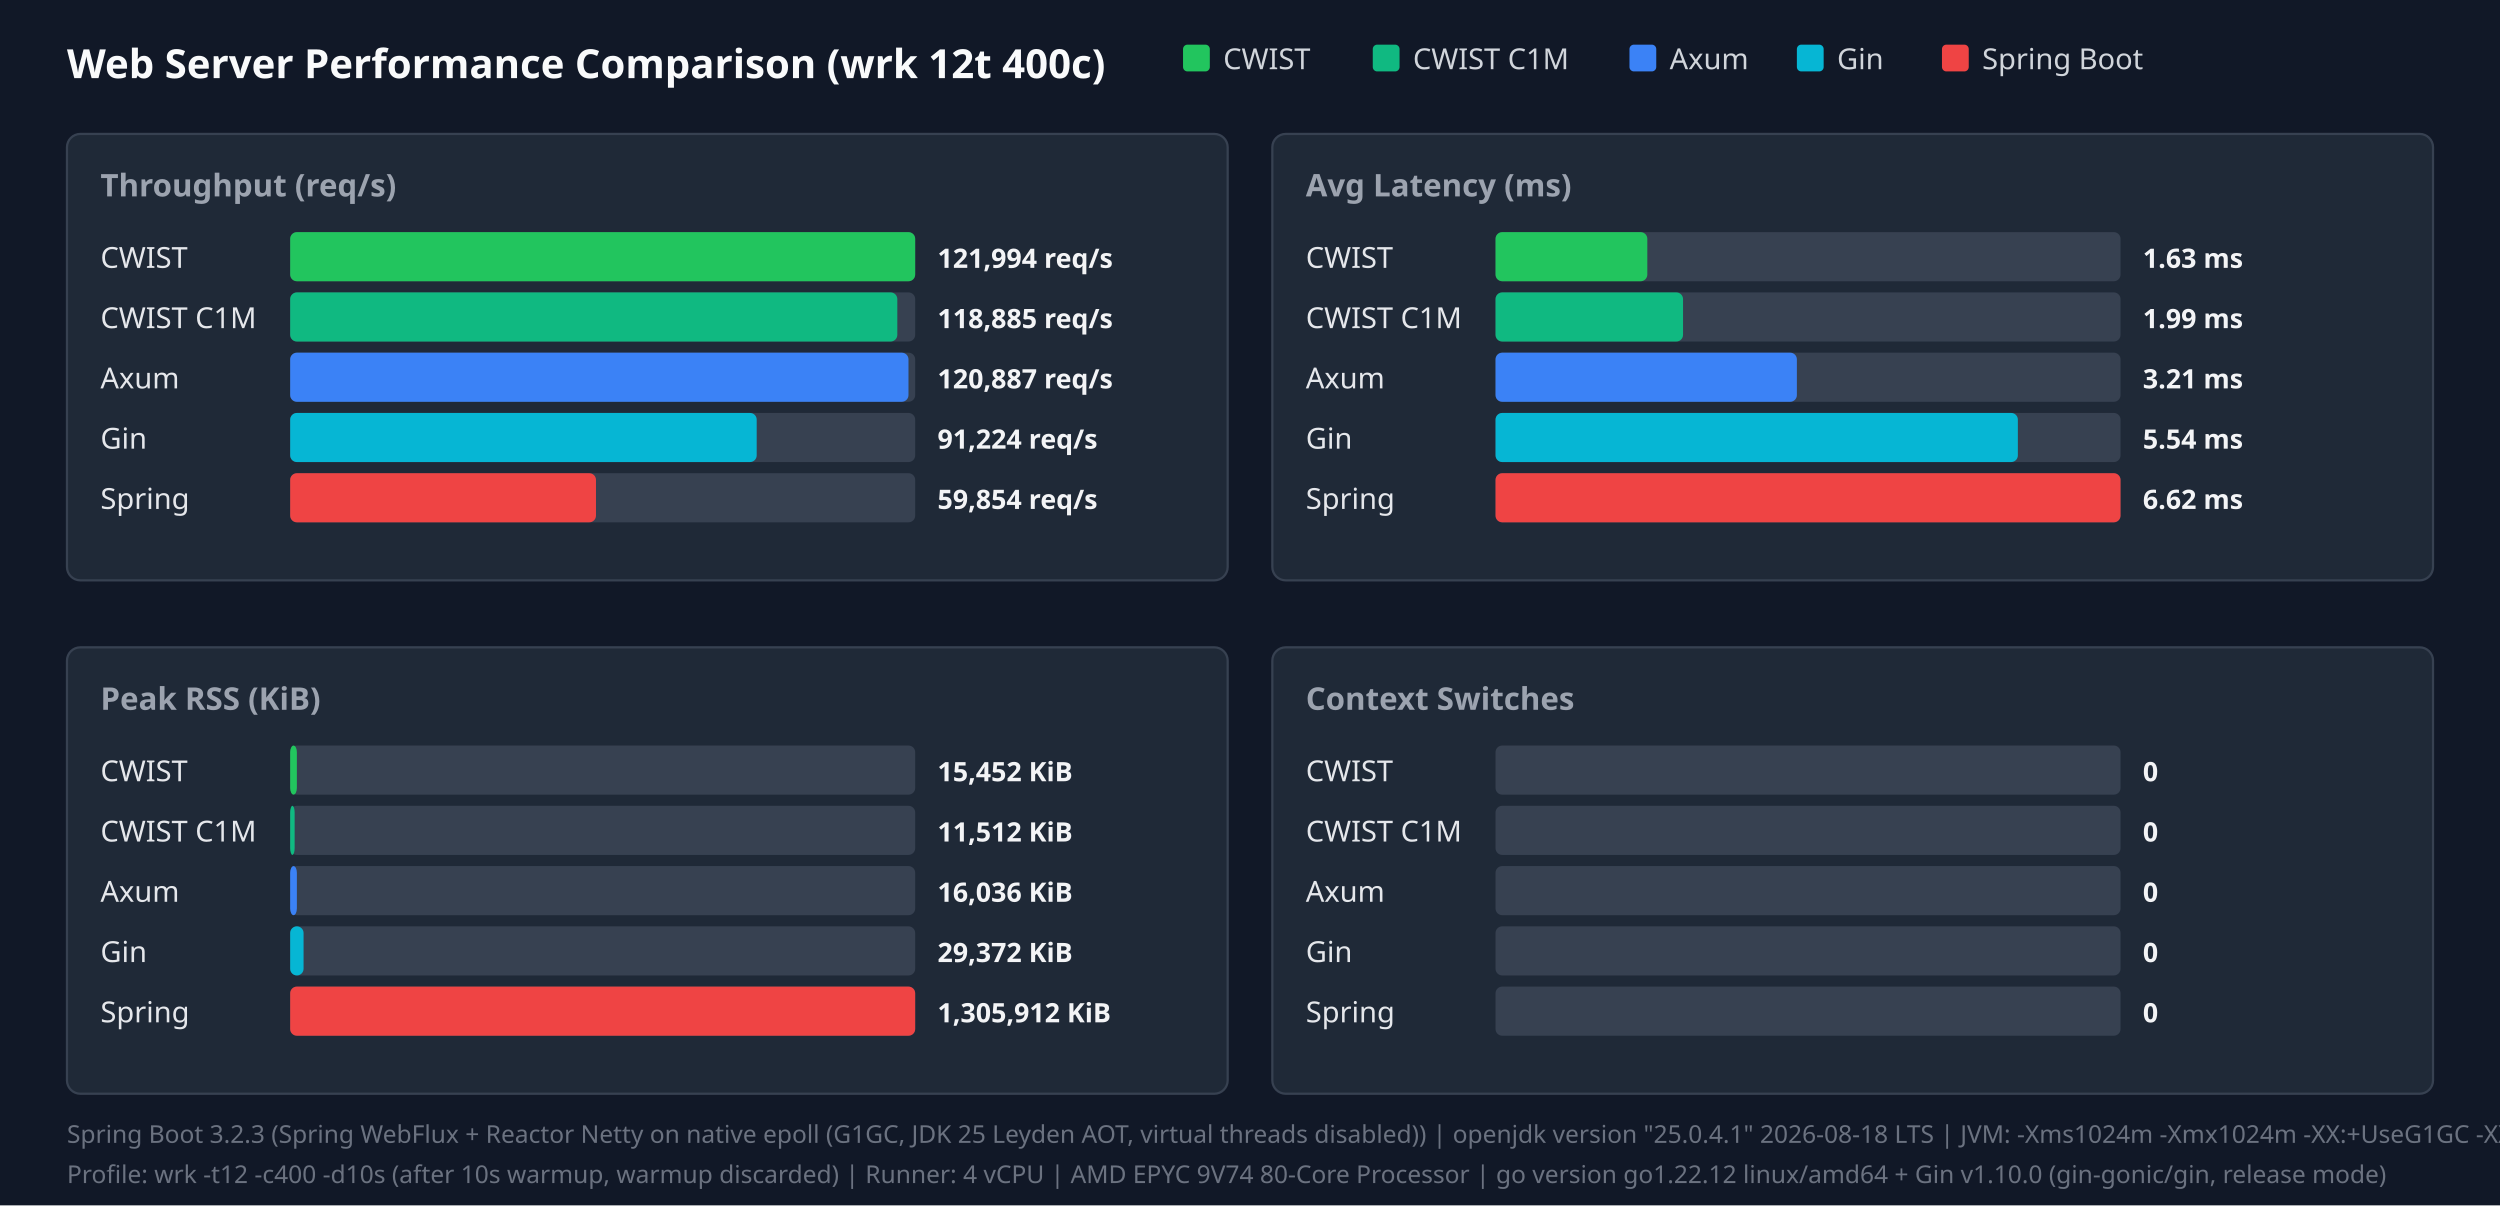
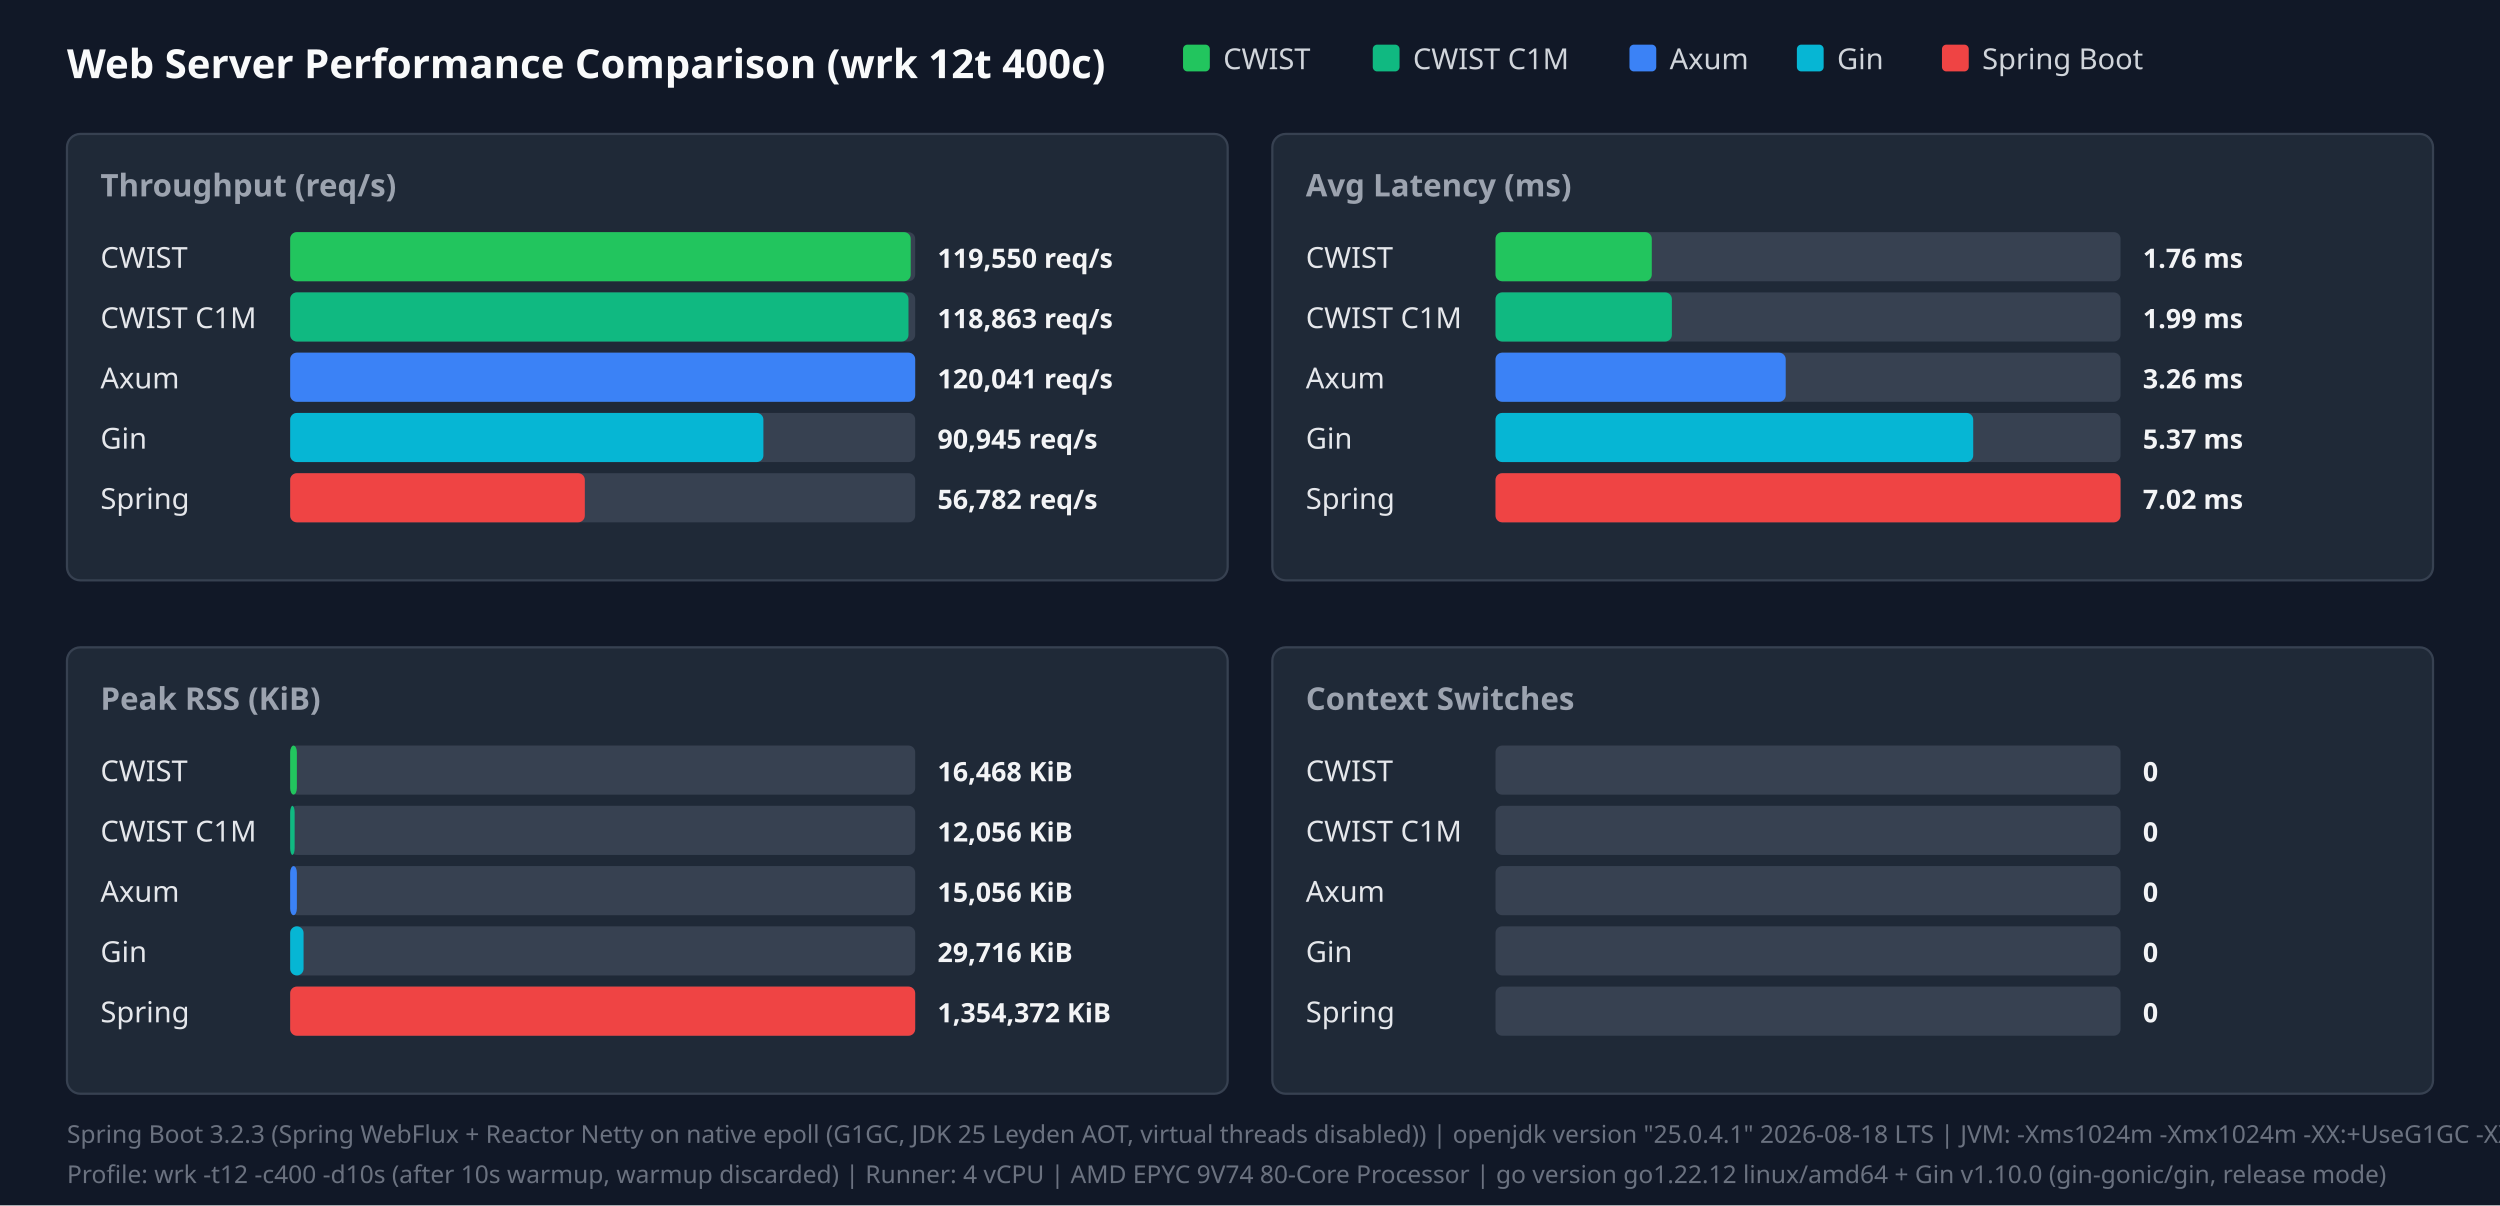
<svg xmlns="http://www.w3.org/2000/svg" width="1120" height="540" viewBox="0 0 1120 540">
  <style>.title{font:18px sans-serif;font-weight:bold;fill:#f9fafb}.panel-title{font:14px sans-serif;font-weight:600;fill:#9ca3af}.legend{font:13px sans-serif;fill:#d1d5db}.bar-label{font:13px sans-serif;font-weight:500;fill:#e5e7eb}.bar-val{font:12px sans-serif;font-weight:bold;fill:#f3f4f6}.footer{font:11px sans-serif;fill:#6b7280}</style>
  <rect width="100%" height="100%" fill="#111827" />
  <text x="30" y="35" class="title">Web Server Performance Comparison (wrk 12t 400c)</text>
  <rect x="530" y="20" width="12" height="12" fill="#22c55e" rx="2" />
  <text x="548" y="31" class="legend">CWIST</text>
  <rect x="615" y="20" width="12" height="12" fill="#10b981" rx="2" />
  <text x="633" y="31" class="legend">CWIST C1M</text>
  <rect x="730" y="20" width="12" height="12" fill="#3b82f6" rx="2" />
  <text x="748" y="31" class="legend">Axum</text>
  <rect x="805" y="20" width="12" height="12" fill="#06b6d4" rx="2" />
  <text x="823" y="31" class="legend">Gin</text>
  <rect x="870" y="20" width="12" height="12" fill="#ef4444" rx="2" />
  <text x="888" y="31" class="legend">Spring Boot</text>
  <rect x="30" y="60" width="520" height="200" fill="#1f2937" rx="6" stroke="#374151" />
  <text x="45" y="88" class="panel-title">Throughput (req/s)</text>
  <text x="45" y="120" class="bar-label">CWIST</text>
  <rect x="130" y="104" width="280" height="22" fill="#374151" rx="3" />
-   <rect x="130" y="104" width="280" height="22" fill="#22c55e" rx="3" />
-   <text x="420" y="120" class="bar-val">121,994 req/s</text>
+   <rect x="130" y="104" width="278" height="22" fill="#22c55e" rx="3" />
+   <text x="420" y="120" class="bar-val">119,550 req/s</text>
  <text x="45" y="147" class="bar-label">CWIST C1M</text>
  <rect x="130" y="131" width="280" height="22" fill="#374151" rx="3" />
-   <rect x="130" y="131" width="272" height="22" fill="#10b981" rx="3" />
-   <text x="420" y="147" class="bar-val">118,885 req/s</text>
+   <rect x="130" y="131" width="277" height="22" fill="#10b981" rx="3" />
+   <text x="420" y="147" class="bar-val">118,863 req/s</text>
  <text x="45" y="174" class="bar-label">Axum</text>
  <rect x="130" y="158" width="280" height="22" fill="#374151" rx="3" />
-   <rect x="130" y="158" width="277" height="22" fill="#3b82f6" rx="3" />
-   <text x="420" y="174" class="bar-val">120,887 req/s</text>
+   <rect x="130" y="158" width="280" height="22" fill="#3b82f6" rx="3" />
+   <text x="420" y="174" class="bar-val">120,041 req/s</text>
  <text x="45" y="201" class="bar-label">Gin</text>
  <rect x="130" y="185" width="280" height="22" fill="#374151" rx="3" />
-   <rect x="130" y="185" width="209" height="22" fill="#06b6d4" rx="3" />
-   <text x="420" y="201" class="bar-val">91,224 req/s</text>
+   <rect x="130" y="185" width="212" height="22" fill="#06b6d4" rx="3" />
+   <text x="420" y="201" class="bar-val">90,945 req/s</text>
  <text x="45" y="228" class="bar-label">Spring</text>
  <rect x="130" y="212" width="280" height="22" fill="#374151" rx="3" />
-   <rect x="130" y="212" width="137" height="22" fill="#ef4444" rx="3" />
-   <text x="420" y="228" class="bar-val">59,854 req/s</text>
+   <rect x="130" y="212" width="132" height="22" fill="#ef4444" rx="3" />
+   <text x="420" y="228" class="bar-val">56,782 req/s</text>
  <rect x="570" y="60" width="520" height="200" fill="#1f2937" rx="6" stroke="#374151" />
  <text x="585" y="88" class="panel-title">Avg Latency (ms)</text>
  <text x="585" y="120" class="bar-label">CWIST</text>
  <rect x="670" y="104" width="280" height="22" fill="#374151" rx="3" />
-   <rect x="670" y="104" width="68" height="22" fill="#22c55e" rx="3" />
-   <text x="960" y="120" class="bar-val">1.63 ms</text>
+   <rect x="670" y="104" width="70" height="22" fill="#22c55e" rx="3" />
+   <text x="960" y="120" class="bar-val">1.76 ms</text>
  <text x="585" y="147" class="bar-label">CWIST C1M</text>
  <rect x="670" y="131" width="280" height="22" fill="#374151" rx="3" />
-   <rect x="670" y="131" width="84" height="22" fill="#10b981" rx="3" />
+   <rect x="670" y="131" width="79" height="22" fill="#10b981" rx="3" />
  <text x="960" y="147" class="bar-val">1.99 ms</text>
  <text x="585" y="174" class="bar-label">Axum</text>
  <rect x="670" y="158" width="280" height="22" fill="#374151" rx="3" />
-   <rect x="670" y="158" width="135" height="22" fill="#3b82f6" rx="3" />
-   <text x="960" y="174" class="bar-val">3.21 ms</text>
+   <rect x="670" y="158" width="130" height="22" fill="#3b82f6" rx="3" />
+   <text x="960" y="174" class="bar-val">3.26 ms</text>
  <text x="585" y="201" class="bar-label">Gin</text>
  <rect x="670" y="185" width="280" height="22" fill="#374151" rx="3" />
-   <rect x="670" y="185" width="234" height="22" fill="#06b6d4" rx="3" />
-   <text x="960" y="201" class="bar-val">5.54 ms</text>
+   <rect x="670" y="185" width="214" height="22" fill="#06b6d4" rx="3" />
+   <text x="960" y="201" class="bar-val">5.37 ms</text>
  <text x="585" y="228" class="bar-label">Spring</text>
  <rect x="670" y="212" width="280" height="22" fill="#374151" rx="3" />
  <rect x="670" y="212" width="280" height="22" fill="#ef4444" rx="3" />
-   <text x="960" y="228" class="bar-val">6.62 ms</text>
+   <text x="960" y="228" class="bar-val">7.02 ms</text>
  <rect x="30" y="290" width="520" height="200" fill="#1f2937" rx="6" stroke="#374151" />
  <text x="45" y="318" class="panel-title">Peak RSS (KiB)</text>
  <text x="45" y="350" class="bar-label">CWIST</text>
  <rect x="130" y="334" width="280" height="22" fill="#374151" rx="3" />
  <rect x="130" y="334" width="3" height="22" fill="#22c55e" rx="3" />
-   <text x="420" y="350" class="bar-val">15,452 KiB</text>
+   <text x="420" y="350" class="bar-val">16,468 KiB</text>
  <text x="45" y="377" class="bar-label">CWIST C1M</text>
  <rect x="130" y="361" width="280" height="22" fill="#374151" rx="3" />
  <rect x="130" y="361" width="2" height="22" fill="#10b981" rx="3" />
-   <text x="420" y="377" class="bar-val">11,512 KiB</text>
+   <text x="420" y="377" class="bar-val">12,056 KiB</text>
  <text x="45" y="404" class="bar-label">Axum</text>
  <rect x="130" y="388" width="280" height="22" fill="#374151" rx="3" />
  <rect x="130" y="388" width="3" height="22" fill="#3b82f6" rx="3" />
-   <text x="420" y="404" class="bar-val">16,036 KiB</text>
+   <text x="420" y="404" class="bar-val">15,056 KiB</text>
  <text x="45" y="431" class="bar-label">Gin</text>
  <rect x="130" y="415" width="280" height="22" fill="#374151" rx="3" />
  <rect x="130" y="415" width="6" height="22" fill="#06b6d4" rx="3" />
-   <text x="420" y="431" class="bar-val">29,372 KiB</text>
+   <text x="420" y="431" class="bar-val">29,716 KiB</text>
  <text x="45" y="458" class="bar-label">Spring</text>
  <rect x="130" y="442" width="280" height="22" fill="#374151" rx="3" />
  <rect x="130" y="442" width="280" height="22" fill="#ef4444" rx="3" />
-   <text x="420" y="458" class="bar-val">1,305,912 KiB</text>
+   <text x="420" y="458" class="bar-val">1,354,372 KiB</text>
  <rect x="570" y="290" width="520" height="200" fill="#1f2937" rx="6" stroke="#374151" />
  <text x="585" y="318" class="panel-title">Context Switches</text>
  <text x="585" y="350" class="bar-label">CWIST</text>
  <rect x="670" y="334" width="280" height="22" fill="#374151" rx="3" />
  <text x="960" y="350" class="bar-val">0</text>
  <text x="585" y="377" class="bar-label">CWIST C1M</text>
  <rect x="670" y="361" width="280" height="22" fill="#374151" rx="3" />
  <text x="960" y="377" class="bar-val">0</text>
  <text x="585" y="404" class="bar-label">Axum</text>
  <rect x="670" y="388" width="280" height="22" fill="#374151" rx="3" />
  <text x="960" y="404" class="bar-val">0</text>
  <text x="585" y="431" class="bar-label">Gin</text>
  <rect x="670" y="415" width="280" height="22" fill="#374151" rx="3" />
  <text x="960" y="431" class="bar-val">0</text>
  <text x="585" y="458" class="bar-label">Spring</text>
  <rect x="670" y="442" width="280" height="22" fill="#374151" rx="3" />
  <text x="960" y="458" class="bar-val">0</text>
  <text x="30" y="512" class="footer">Spring Boot 3.2.3 (Spring WebFlux + Reactor Netty on native epoll (G1GC, JDK 25 Leyden AOT, virtual threads disabled)) | openjdk version "25.0.4.1" 2026-08-18 LTS | JVM: -Xms1024m -Xmx1024m   -XX:+UseG1GC -XX:GCTimeRatio=99 -XX:G1HeapRegionSize=1m   -XX:+AlwaysPreTouch   -XX:CompileThreshold=1500 -XX:CICompilerCount=4   -Djava.security.egd=file:/dev/urandom   -Djava.net.preferIPv4Stack=true   -Dio.netty.allocator.type=pooled   -Dio.netty.leakDetection.level=disabled   -Dio.netty.buffer.checkBounds=false   -Dio.netty.buffer.checkAccessible=false   -Dreactor.netty.ioWorkerCount=4   -Xlog:gc*:file=/tmp/spring_gc.log:time,uptime,level,tags -XX:+AOTClassLinking -XX:AOTCache=/tmp/spring_bench/app.aot (JEP 483 + JEP 514 single-step AOT)</text>
  <text x="30" y="530" class="footer">Profile: wrk -t12 -c400 -d10s (after 10s warmup, warmup discarded) | Runner: 4 vCPU | AMD EPYC 9V74 80-Core Processor | go version go1.22.12 linux/amd64 + Gin v1.10.0 (gin-gonic/gin, release mode)</text>
</svg>
